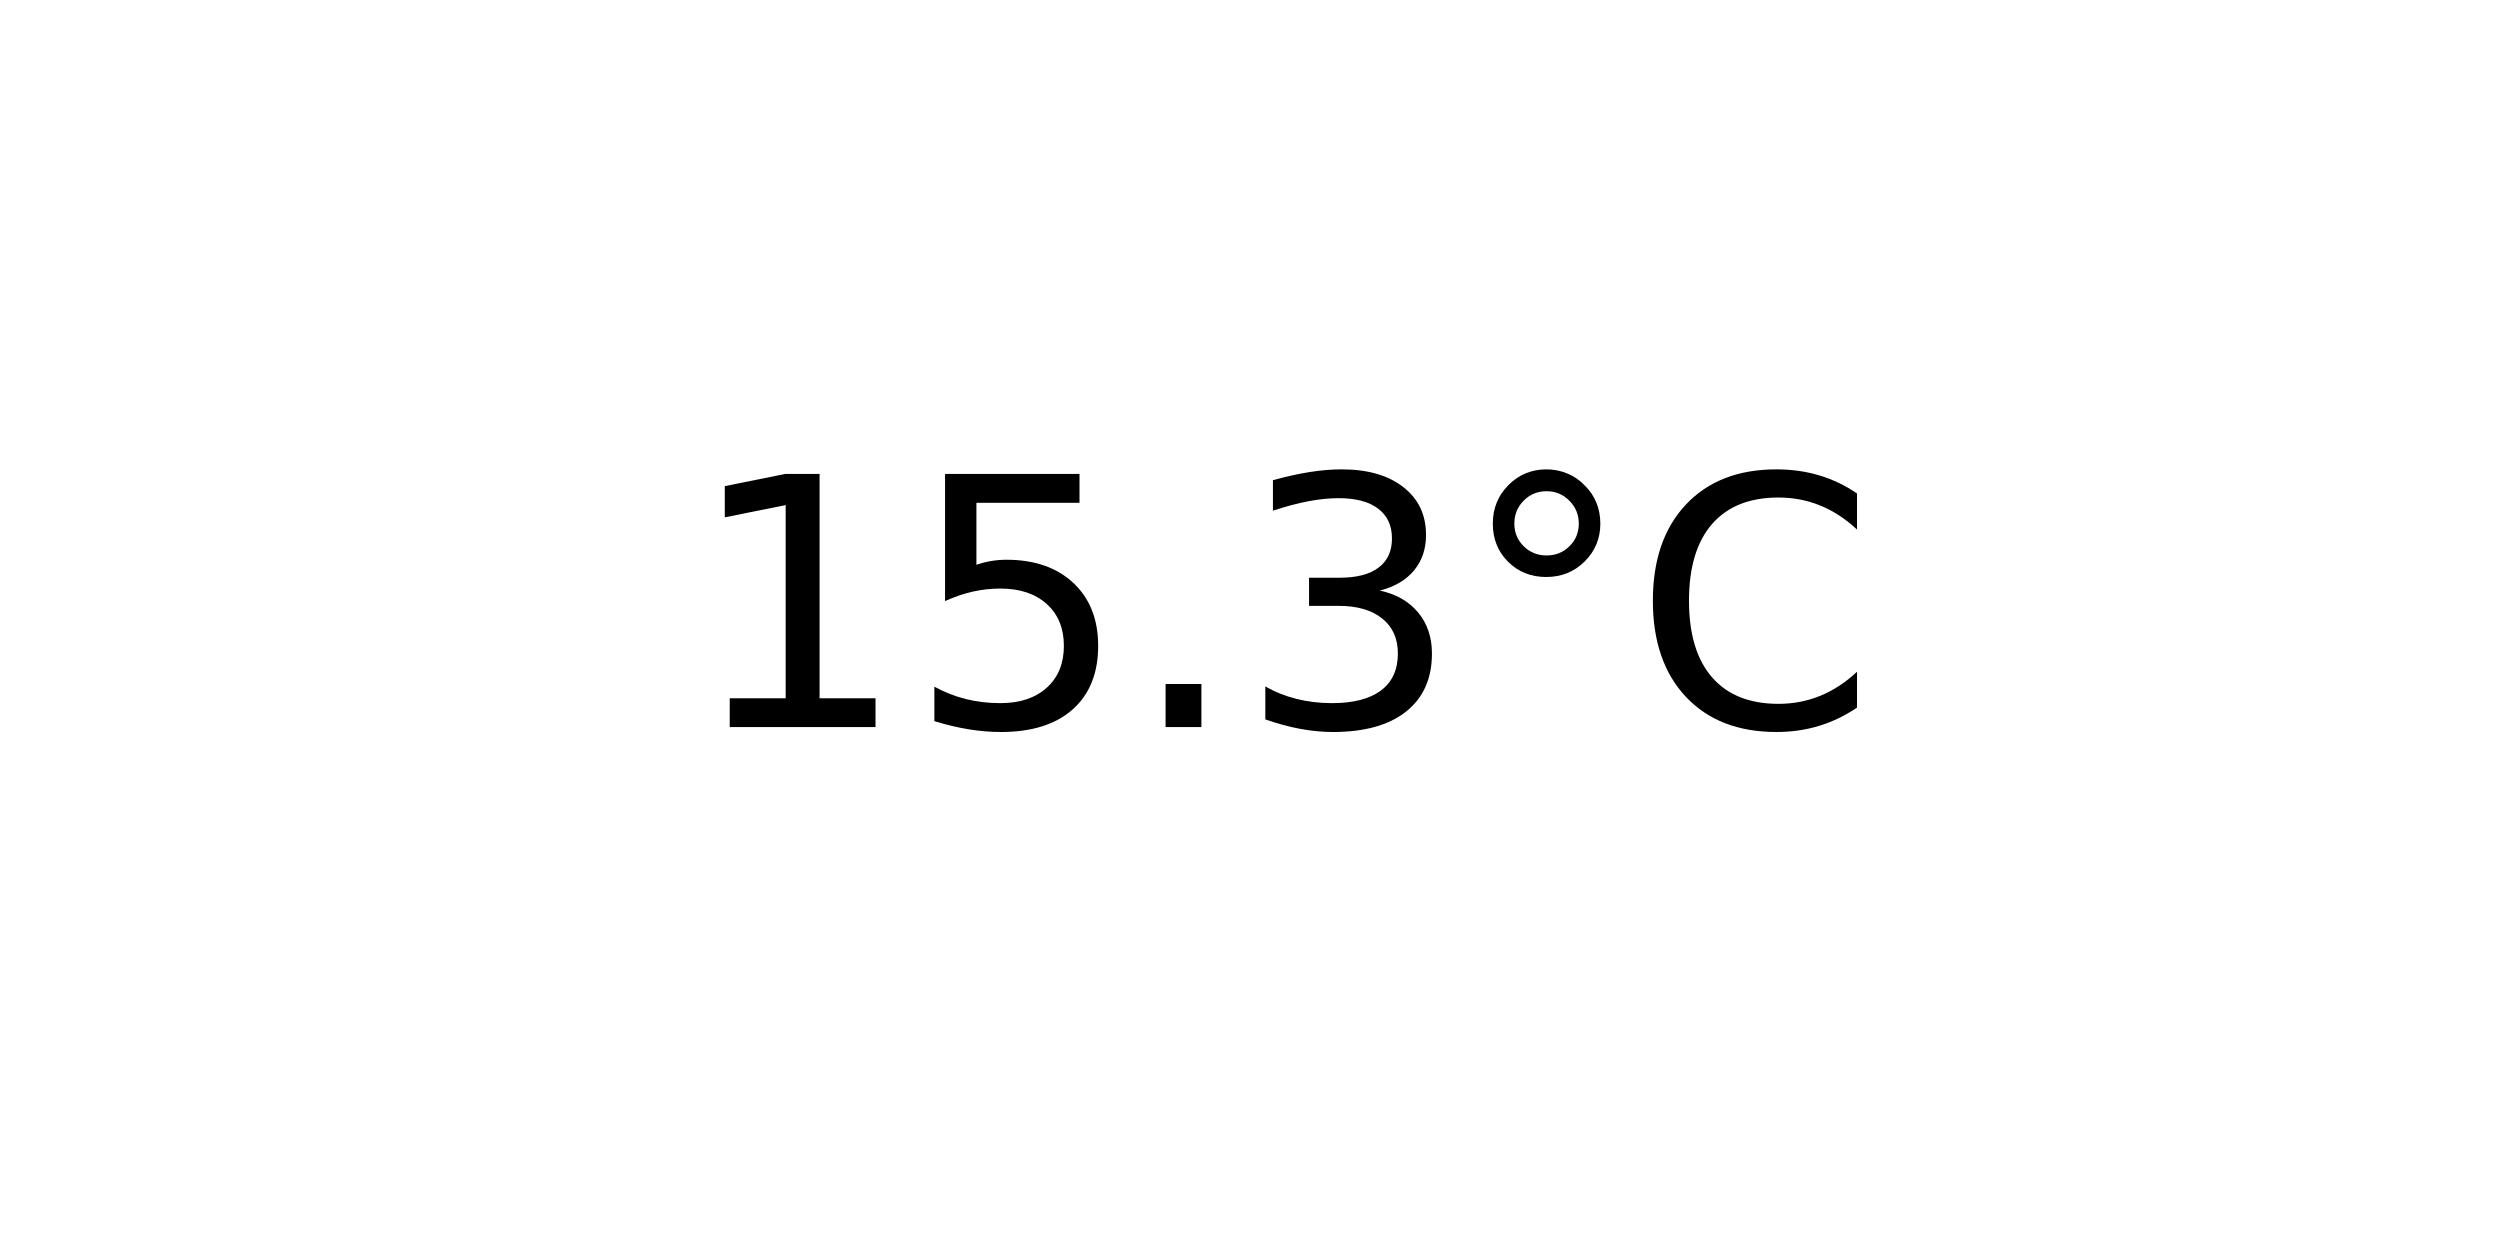
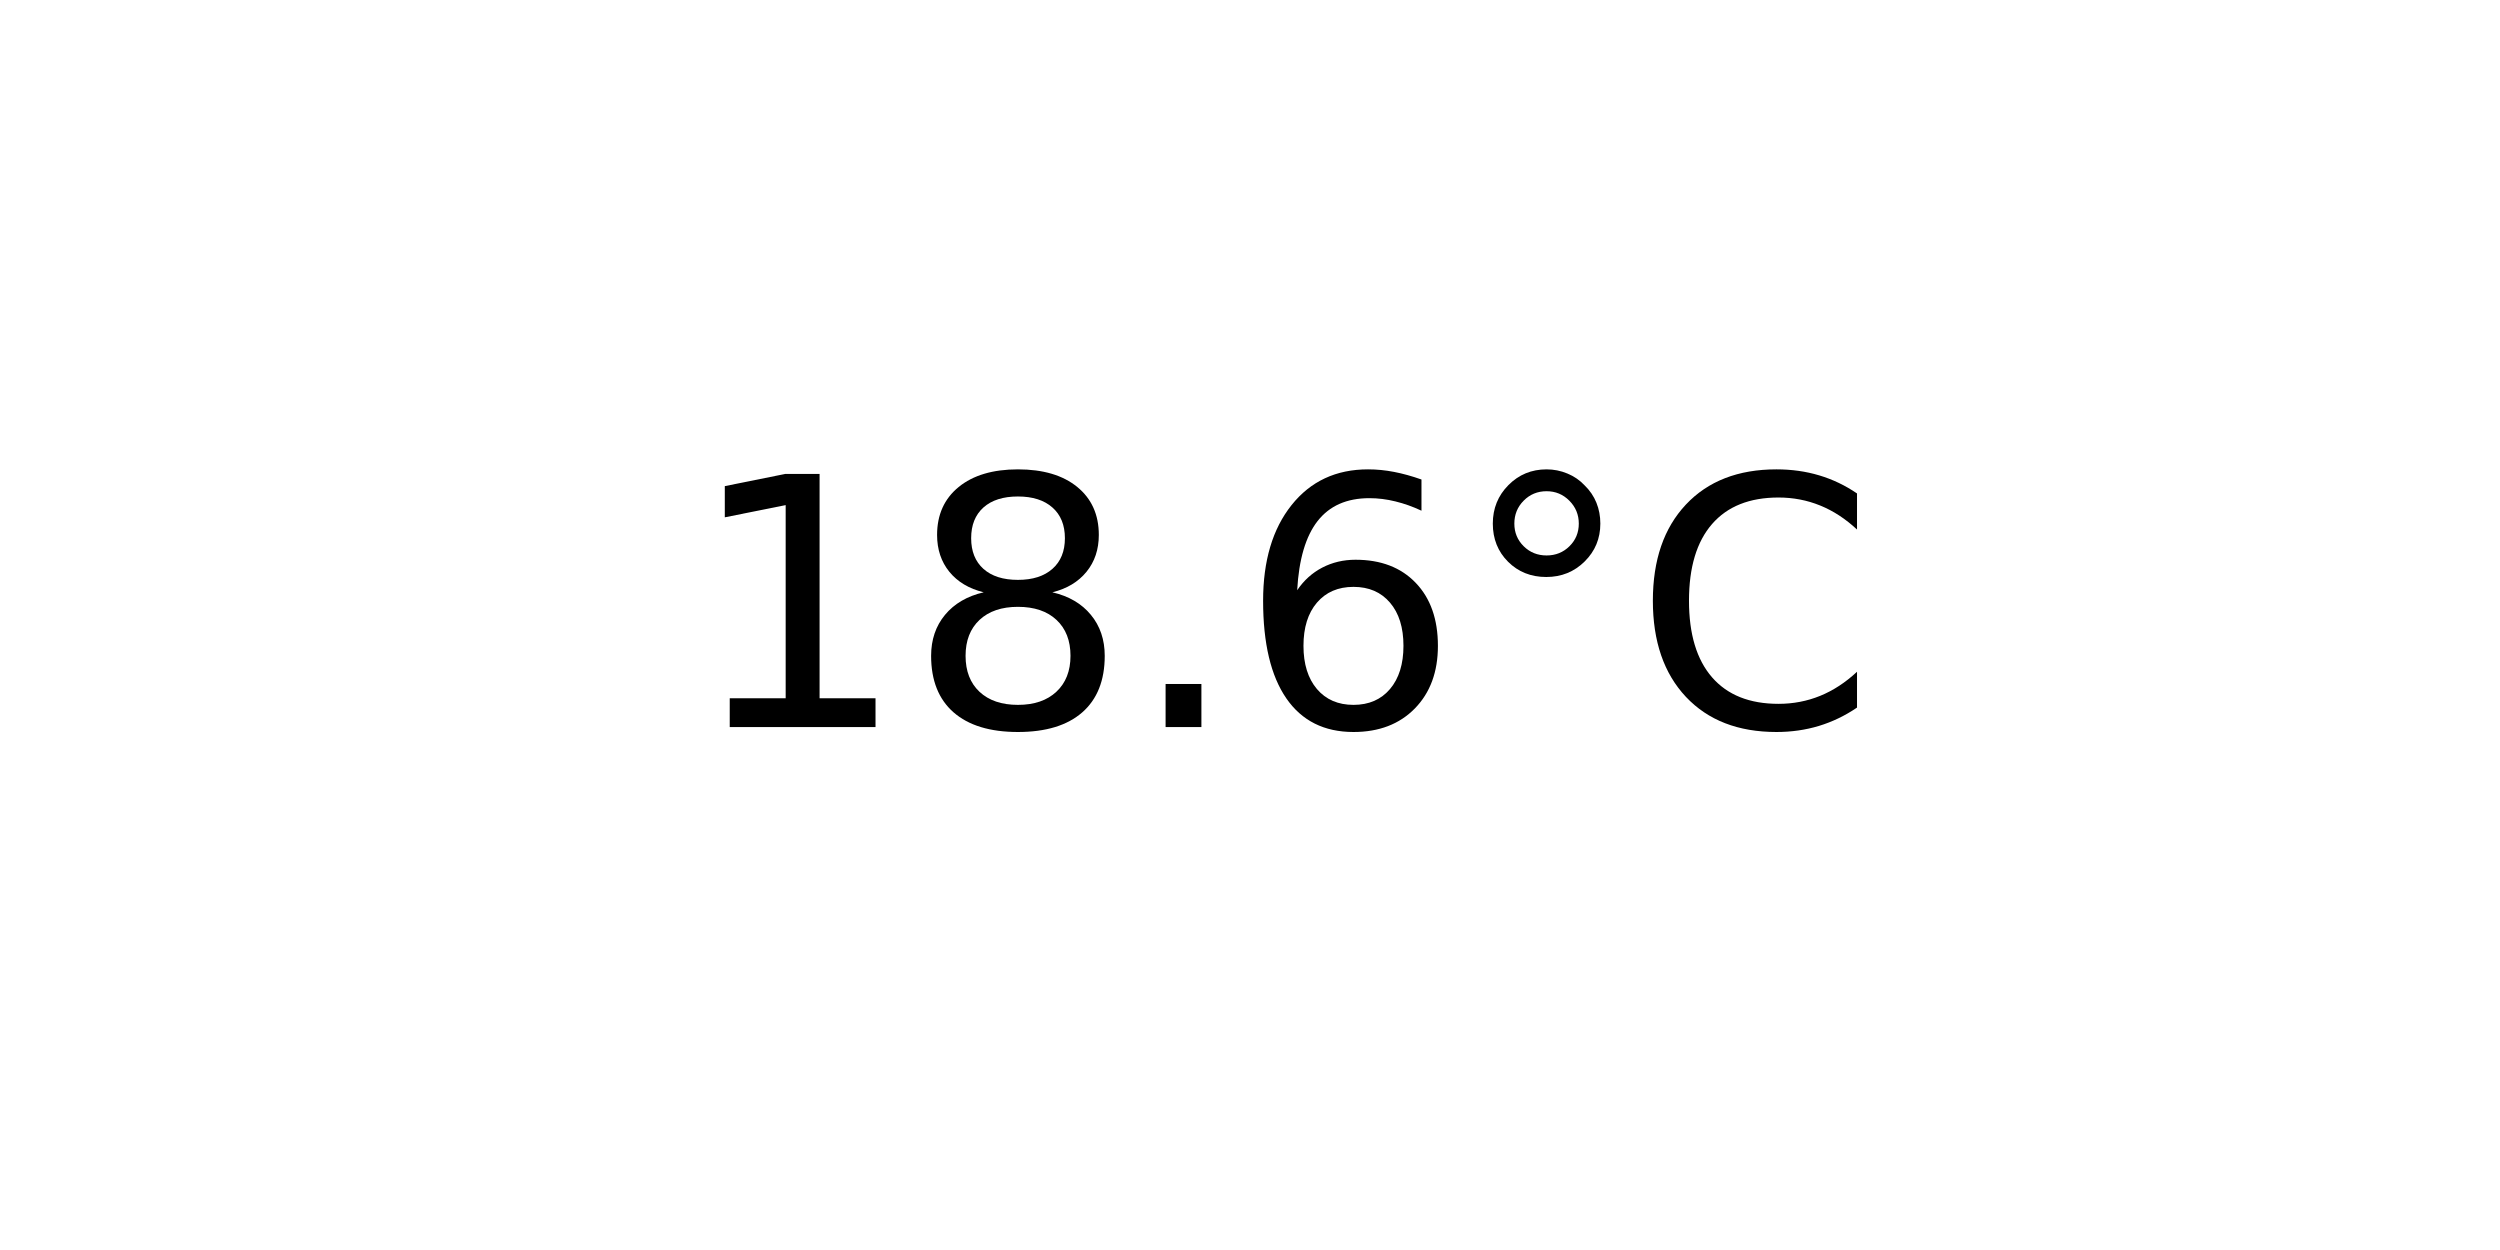
<svg xmlns="http://www.w3.org/2000/svg" xmlns:xlink="http://www.w3.org/1999/xlink" width="72pt" height="36pt" viewBox="0 0 72 36" version="1.1">
  <defs>
    <style type="text/css">*{stroke-linejoin: round; stroke-linecap: butt}</style>
  </defs>
  <g id="figure_1">
    <g id="axes_1">
      <g id="text_1">
        <g transform="translate(19.77578 20.93937) scale(0.1 -0.1)">
          <defs>
            <path id="DejaVuSans-31" d="M 794 531  L 1825 531  L 1825 4091  L 703 3866  L 703 4441  L 1819 4666  L 2450 4666  L 2450 531  L 3481 531  L 3481 0  L 794 0  L 794 531  z " transform="scale(0.015625)" />
-             <path id="DejaVuSans-35" d="M 691 4666  L 3169 4666  L 3169 4134  L 1269 4134  L 1269 2991  Q 1406 3038 1543 3061  Q 1681 3084 1819 3084  Q 2600 3084 3056 2656  Q 3513 2228 3513 1497  Q 3513 744 3044 326  Q 2575 -91 1722 -91  Q 1428 -91 1123 -41  Q 819 9 494 109  L 494 744  Q 775 591 1075 516  Q 1375 441 1709 441  Q 2250 441 2565 725  Q 2881 1009 2881 1497  Q 2881 1984 2565 2268  Q 2250 2553 1709 2553  Q 1456 2553 1204 2497  Q 953 2441 691 2322  L 691 4666  z " transform="scale(0.015625)" />
+             <path id="DejaVuSans-38" d="M 2034 2216  Q 1584 2216 1326 1975  Q 1069 1734 1069 1313  Q 1069 891 1326 650  Q 1584 409 2034 409  Q 2484 409 2743 651  Q 3003 894 3003 1313  Q 3003 1734 2745 1975  Q 2488 2216 2034 2216  z M 1403 2484  Q 997 2584 770 2862  Q 544 3141 544 3541  Q 544 4100 942 4425  Q 1341 4750 2034 4750  Q 2731 4750 3128 4425  Q 3525 4100 3525 3541  Q 3525 3141 3298 2862  Q 3072 2584 2669 2484  Q 3125 2378 3379 2068  Q 3634 1759 3634 1313  Q 3634 634 3220 271  Q 2806 -91 2034 -91  Q 1263 -91 848 271  Q 434 634 434 1313  Q 434 1759 690 2068  Q 947 2378 1403 2484  z M 1172 3481  Q 1172 3119 1398 2916  Q 1625 2713 2034 2713  Q 2441 2713 2670 2916  Q 2900 3119 2900 3481  Q 2900 3844 2670 4047  Q 2441 4250 2034 4250  Q 1625 4250 1398 4047  Q 1172 3844 1172 3481  z " transform="scale(0.015625)" />
            <path id="DejaVuSans-2e" d="M 684 794  L 1344 794  L 1344 0  L 684 0  L 684 794  z " transform="scale(0.015625)" />
-             <path id="DejaVuSans-33" d="M 2597 2516  Q 3050 2419 3304 2112  Q 3559 1806 3559 1356  Q 3559 666 3084 287  Q 2609 -91 1734 -91  Q 1441 -91 1130 -33  Q 819 25 488 141  L 488 750  Q 750 597 1062 519  Q 1375 441 1716 441  Q 2309 441 2620 675  Q 2931 909 2931 1356  Q 2931 1769 2642 2001  Q 2353 2234 1838 2234  L 1294 2234  L 1294 2753  L 1863 2753  Q 2328 2753 2575 2939  Q 2822 3125 2822 3475  Q 2822 3834 2567 4026  Q 2313 4219 1838 4219  Q 1578 4219 1281 4162  Q 984 4106 628 3988  L 628 4550  Q 988 4650 1302 4700  Q 1616 4750 1894 4750  Q 2613 4750 3031 4423  Q 3450 4097 3450 3541  Q 3450 3153 3228 2886  Q 3006 2619 2597 2516  z " transform="scale(0.015625)" />
+             <path id="DejaVuSans-36" d="M 2113 2584  Q 1688 2584 1439 2293  Q 1191 2003 1191 1497  Q 1191 994 1439 701  Q 1688 409 2113 409  Q 2538 409 2786 701  Q 3034 994 3034 1497  Q 3034 2003 2786 2293  Q 2538 2584 2113 2584  z M 3366 4563  L 3366 3988  Q 3128 4100 2886 4159  Q 2644 4219 2406 4219  Q 1781 4219 1451 3797  Q 1122 3375 1075 2522  Q 1259 2794 1537 2939  Q 1816 3084 2150 3084  Q 2853 3084 3261 2657  Q 3669 2231 3669 1497  Q 3669 778 3244 343  Q 2819 -91 2113 -91  Q 1303 -91 875 529  Q 447 1150 447 2328  Q 447 3434 972 4092  Q 1497 4750 2381 4750  Q 2619 4750 2861 4703  Q 3103 4656 3366 4563  z " transform="scale(0.015625)" />
            <path id="DejaVuSans-b0" d="M 1600 4347  Q 1350 4347 1178 4173  Q 1006 4000 1006 3750  Q 1006 3503 1178 3333  Q 1350 3163 1600 3163  Q 1850 3163 2022 3333  Q 2194 3503 2194 3750  Q 2194 3997 2020 4172  Q 1847 4347 1600 4347  z M 1600 4750  Q 1800 4750 1984 4673  Q 2169 4597 2303 4453  Q 2447 4313 2519 4134  Q 2591 3956 2591 3750  Q 2591 3338 2302 3052  Q 2013 2766 1594 2766  Q 1172 2766 890 3047  Q 609 3328 609 3750  Q 609 4169 896 4459  Q 1184 4750 1600 4750  z " transform="scale(0.015625)" />
            <path id="DejaVuSans-43" d="M 4122 4306  L 4122 3641  Q 3803 3938 3442 4084  Q 3081 4231 2675 4231  Q 1875 4231 1450 3742  Q 1025 3253 1025 2328  Q 1025 1406 1450 917  Q 1875 428 2675 428  Q 3081 428 3442 575  Q 3803 722 4122 1019  L 4122 359  Q 3791 134 3420 21  Q 3050 -91 2638 -91  Q 1578 -91 968 557  Q 359 1206 359 2328  Q 359 3453 968 4101  Q 1578 4750 2638 4750  Q 3056 4750 3426 4639  Q 3797 4528 4122 4306  z " transform="scale(0.015625)" />
          </defs>
          <use xlink:href="#DejaVuSans-31" />
-           <use xlink:href="#DejaVuSans-35" x="63.623" />
+           <use xlink:href="#DejaVuSans-38" x="63.623" />
          <use xlink:href="#DejaVuSans-2e" x="127.246" />
-           <use xlink:href="#DejaVuSans-33" x="159.033" />
+           <use xlink:href="#DejaVuSans-36" x="159.033" />
          <use xlink:href="#DejaVuSans-b0" x="222.656" />
          <use xlink:href="#DejaVuSans-43" x="272.656" />
        </g>
      </g>
    </g>
  </g>
</svg>
